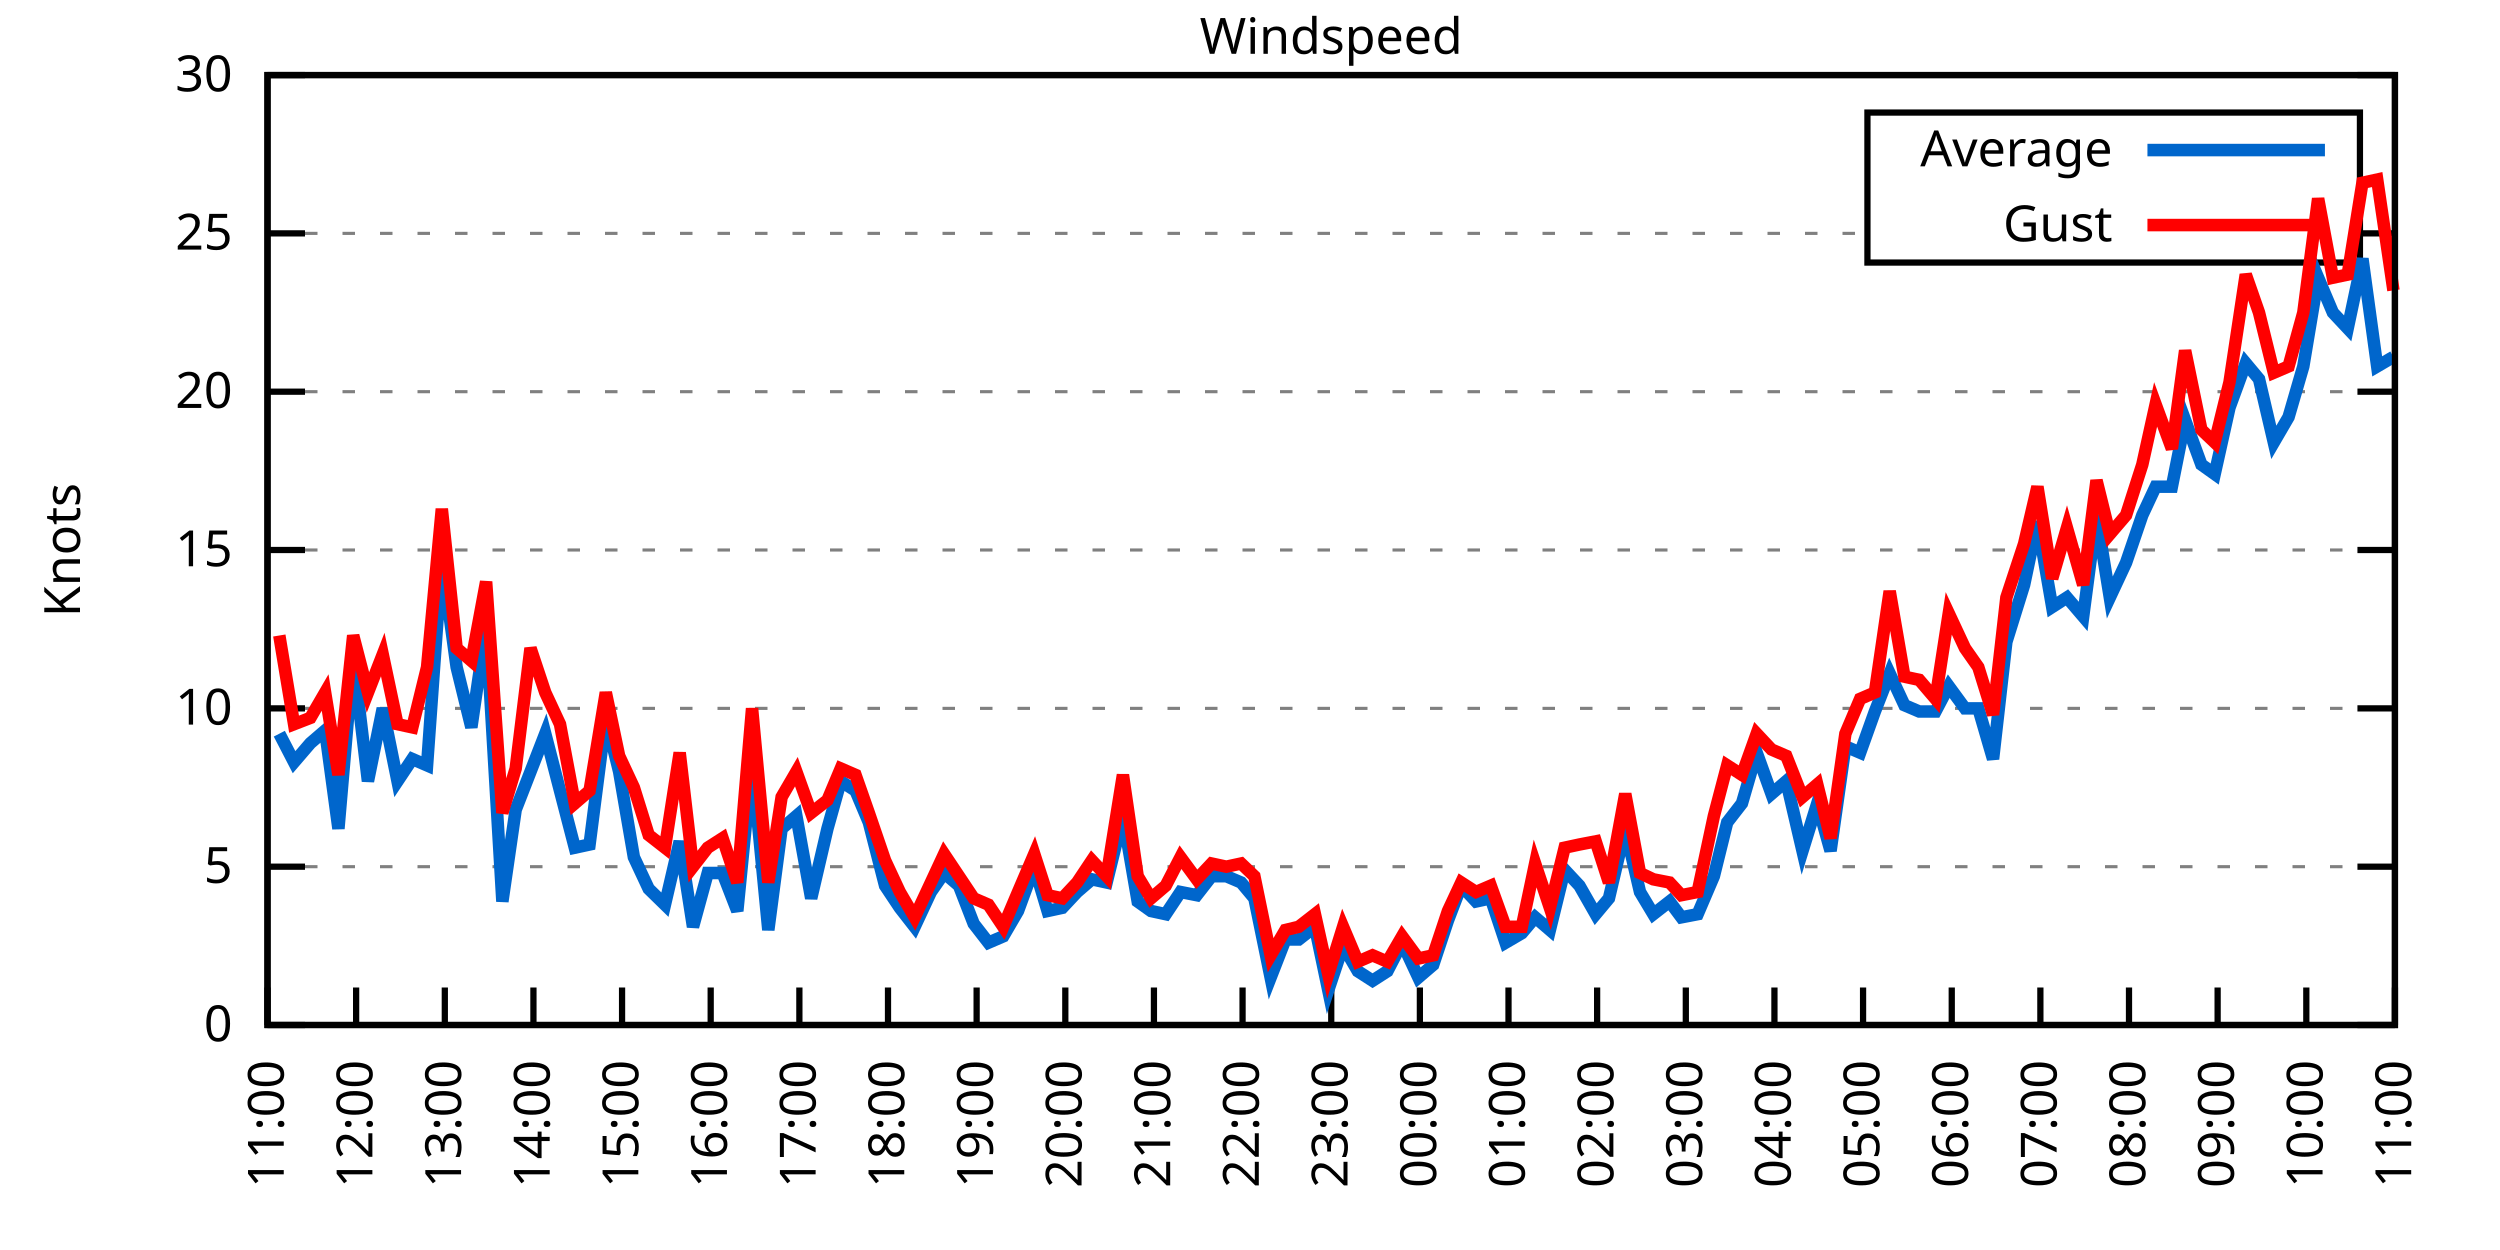
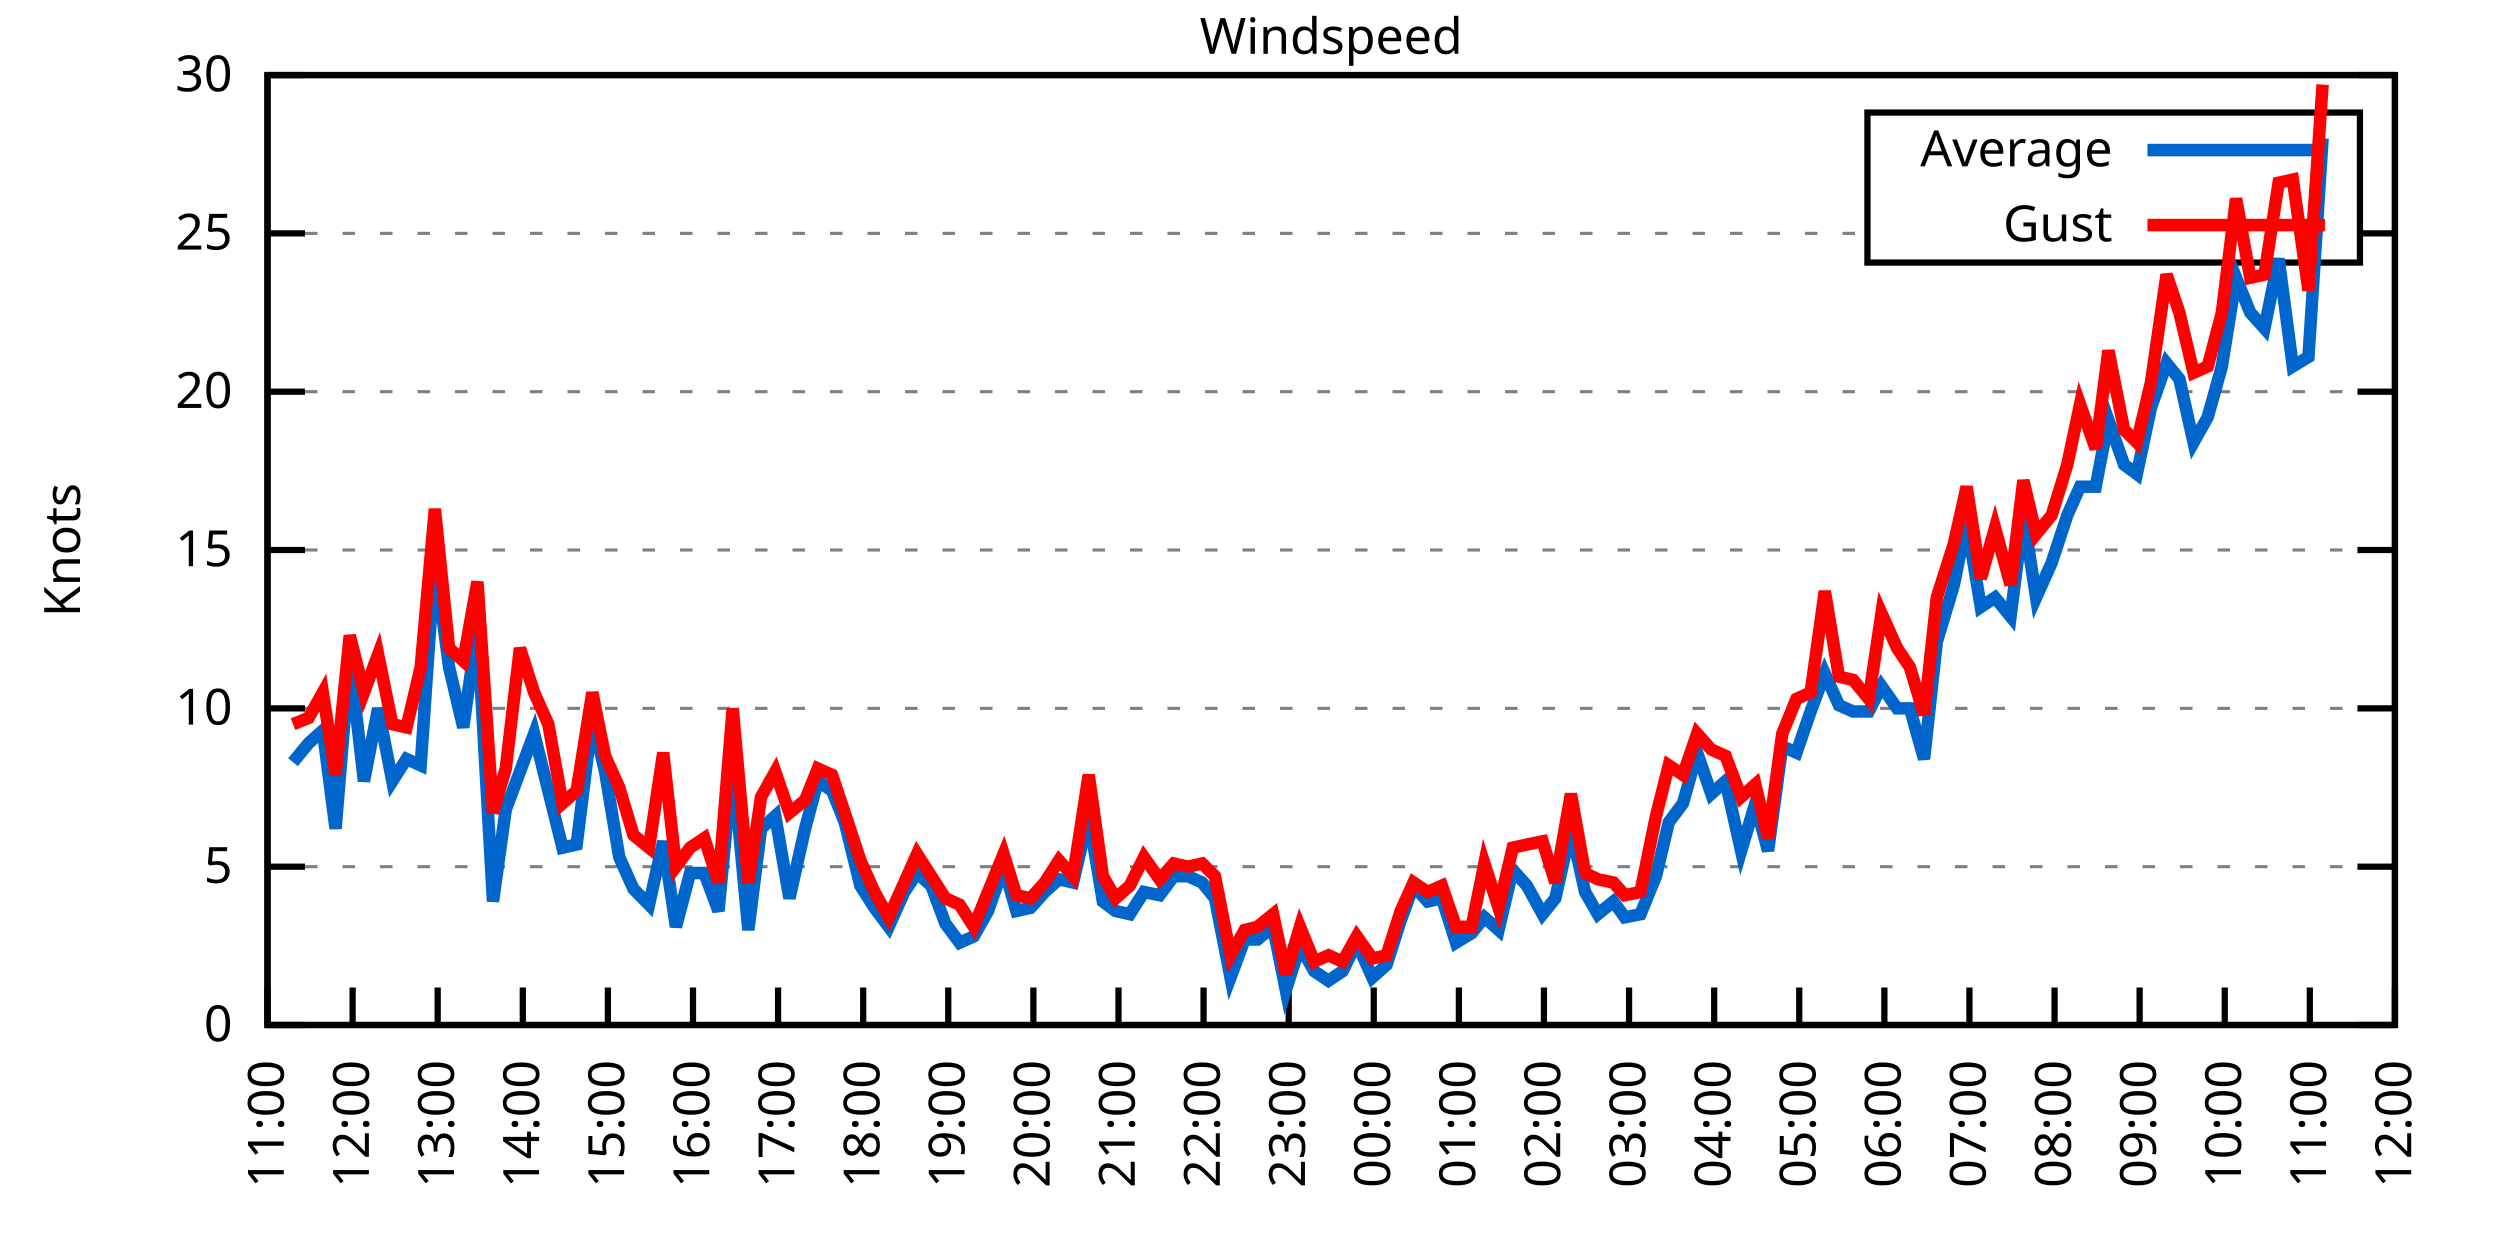
<svg xmlns="http://www.w3.org/2000/svg" xmlns:xlink="http://www.w3.org/1999/xlink" width="400" height="200" viewBox="0 0 400 200">
  <g id="gnuplot_canvas">
    <rect x="0" y="0" width="400" height="200" fill="none" />
    <defs>
      <circle id="gpDot" r="0.5" stroke-width="0.5" stroke="currentColor" />
      <path id="gpPt0" stroke-width="0.333" stroke="currentColor" d="M-1,0 h2 M0,-1 v2" />
      <path id="gpPt1" stroke-width="0.333" stroke="currentColor" d="M-1,-1 L1,1 M1,-1 L-1,1" />
      <path id="gpPt2" stroke-width="0.333" stroke="currentColor" d="M-1,0 L1,0 M0,-1 L0,1 M-1,-1 L1,1 M-1,1 L1,-1" />
      <rect id="gpPt3" stroke-width="0.333" stroke="currentColor" x="-1" y="-1" width="2" height="2" />
      <rect id="gpPt4" stroke-width="0.333" stroke="currentColor" fill="currentColor" x="-1" y="-1" width="2" height="2" />
      <circle id="gpPt5" stroke-width="0.333" stroke="currentColor" cx="0" cy="0" r="1" />
      <use xlink:href="#gpPt5" id="gpPt6" fill="currentColor" stroke="none" />
      <path id="gpPt7" stroke-width="0.333" stroke="currentColor" d="M0,-1.33 L-1.33,0.67 L1.33,0.67 z" />
      <use xlink:href="#gpPt7" id="gpPt8" fill="currentColor" stroke="none" />
      <use xlink:href="#gpPt7" id="gpPt9" stroke="currentColor" transform="rotate(180)" />
      <use xlink:href="#gpPt9" id="gpPt10" fill="currentColor" stroke="none" />
      <use xlink:href="#gpPt3" id="gpPt11" stroke="currentColor" transform="rotate(45)" />
      <use xlink:href="#gpPt11" id="gpPt12" fill="currentColor" stroke="none" />
      <path id="gpPt13" stroke-width="0.333" stroke="currentColor" d="M0,1.330 L1.265,0.411 L0.782,-1.067 L-0.782,-1.076 L-1.265,0.411 z" />
      <use xlink:href="#gpPt13" id="gpPt14" fill="currentColor" stroke="none" />
      <filter id="textbox" filterUnits="objectBoundingBox" x="0" y="0" height="1" width="1">
        <feFlood flood-color="white" flood-opacity="1" result="bgnd" />
        <feComposite in="SourceGraphic" in2="bgnd" operator="atop" />
      </filter>
      <filter id="greybox" filterUnits="objectBoundingBox" x="0" y="0" height="1" width="1">
        <feFlood flood-color="lightgrey" flood-opacity="1" result="grey" />
        <feComposite in="SourceGraphic" in2="grey" operator="atop" />
      </filter>
    </defs>
    <g fill="none" color="white" stroke="currentColor" stroke-width="1.00" stroke-linecap="butt" stroke-linejoin="miter">
</g>
    <g fill="none" color="black" stroke="currentColor" stroke-width="1.00" stroke-linecap="butt" stroke-linejoin="miter">
      <g stroke="none" shape-rendering="crispEdges">
        <polygon fill="rgb(255, 255, 255)" points="42.80,164.00 383.18,164.00 383.18,12.02 42.80,12.02 " />
      </g>
    </g>
    <g fill="none" color="black" stroke="currentColor" stroke-width="1.00" stroke-linecap="butt" stroke-linejoin="miter">
</g>
    <g fill="none" color="black" stroke="black" stroke-width="0.50" stroke-linecap="butt" stroke-linejoin="miter">
</g>
    <g fill="none" color="gray" stroke="currentColor" stroke-width="0.50" stroke-linecap="butt" stroke-linejoin="miter">
      <path stroke="gray" stroke-dasharray="2,4" class="gridline" d="M42.80,164.00 L383.19,164.00  " />
    </g>
    <g fill="none" color="gray" stroke="gray" stroke-width="1.00" stroke-linecap="butt" stroke-linejoin="miter">
</g>
    <g fill="none" color="black" stroke="currentColor" stroke-width="1.00" stroke-linecap="butt" stroke-linejoin="miter">
      <path stroke="black" d="M42.80,164.00 L48.80,164.00 M383.19,164.00 L377.19,164.00  " />
      <g transform="translate(37.20,166.60)" stroke="none" fill="black" font-family="Sans" font-size="8.00" text-anchor="end">
        <text>
          <tspan font-family="Sans"> 0</tspan>
        </text>
      </g>
    </g>
    <g fill="none" color="black" stroke="currentColor" stroke-width="1.00" stroke-linecap="butt" stroke-linejoin="miter">
</g>
    <g fill="none" color="black" stroke="black" stroke-width="0.50" stroke-linecap="butt" stroke-linejoin="miter">
</g>
    <g fill="none" color="gray" stroke="currentColor" stroke-width="0.50" stroke-linecap="butt" stroke-linejoin="miter">
      <path stroke="gray" stroke-dasharray="2,4" class="gridline" d="M42.80,138.67 L383.19,138.67  " />
    </g>
    <g fill="none" color="gray" stroke="gray" stroke-width="1.00" stroke-linecap="butt" stroke-linejoin="miter">
</g>
    <g fill="none" color="black" stroke="currentColor" stroke-width="1.00" stroke-linecap="butt" stroke-linejoin="miter">
      <path stroke="black" d="M42.80,138.67 L48.80,138.67 M383.19,138.67 L377.19,138.67  " />
      <g transform="translate(37.20,141.27)" stroke="none" fill="black" font-family="Sans" font-size="8.00" text-anchor="end">
        <text>
          <tspan font-family="Sans"> 5</tspan>
        </text>
      </g>
    </g>
    <g fill="none" color="black" stroke="currentColor" stroke-width="1.00" stroke-linecap="butt" stroke-linejoin="miter">
</g>
    <g fill="none" color="black" stroke="black" stroke-width="0.50" stroke-linecap="butt" stroke-linejoin="miter">
</g>
    <g fill="none" color="gray" stroke="currentColor" stroke-width="0.50" stroke-linecap="butt" stroke-linejoin="miter">
      <path stroke="gray" stroke-dasharray="2,4" class="gridline" d="M42.80,113.34 L383.19,113.34  " />
    </g>
    <g fill="none" color="gray" stroke="gray" stroke-width="1.00" stroke-linecap="butt" stroke-linejoin="miter">
</g>
    <g fill="none" color="black" stroke="currentColor" stroke-width="1.00" stroke-linecap="butt" stroke-linejoin="miter">
      <path stroke="black" d="M42.80,113.34 L48.80,113.34 M383.19,113.34 L377.19,113.34  " />
      <g transform="translate(37.20,115.94)" stroke="none" fill="black" font-family="Sans" font-size="8.00" text-anchor="end">
        <text>
          <tspan font-family="Sans"> 10</tspan>
        </text>
      </g>
    </g>
    <g fill="none" color="black" stroke="currentColor" stroke-width="1.00" stroke-linecap="butt" stroke-linejoin="miter">
</g>
    <g fill="none" color="black" stroke="black" stroke-width="0.50" stroke-linecap="butt" stroke-linejoin="miter">
</g>
    <g fill="none" color="gray" stroke="currentColor" stroke-width="0.50" stroke-linecap="butt" stroke-linejoin="miter">
      <path stroke="gray" stroke-dasharray="2,4" class="gridline" d="M42.80,88.00 L383.19,88.00  " />
    </g>
    <g fill="none" color="gray" stroke="gray" stroke-width="1.00" stroke-linecap="butt" stroke-linejoin="miter">
</g>
    <g fill="none" color="black" stroke="currentColor" stroke-width="1.00" stroke-linecap="butt" stroke-linejoin="miter">
      <path stroke="black" d="M42.80,88.00 L48.80,88.00 M383.19,88.00 L377.19,88.00  " />
      <g transform="translate(37.20,90.60)" stroke="none" fill="black" font-family="Sans" font-size="8.00" text-anchor="end">
        <text>
          <tspan font-family="Sans"> 15</tspan>
        </text>
      </g>
    </g>
    <g fill="none" color="black" stroke="currentColor" stroke-width="1.00" stroke-linecap="butt" stroke-linejoin="miter">
</g>
    <g fill="none" color="black" stroke="black" stroke-width="0.50" stroke-linecap="butt" stroke-linejoin="miter">
</g>
    <g fill="none" color="gray" stroke="currentColor" stroke-width="0.50" stroke-linecap="butt" stroke-linejoin="miter">
      <path stroke="gray" stroke-dasharray="2,4" class="gridline" d="M42.80,62.67 L383.19,62.67  " />
    </g>
    <g fill="none" color="gray" stroke="gray" stroke-width="1.00" stroke-linecap="butt" stroke-linejoin="miter">
</g>
    <g fill="none" color="black" stroke="currentColor" stroke-width="1.00" stroke-linecap="butt" stroke-linejoin="miter">
      <path stroke="black" d="M42.80,62.67 L48.80,62.67 M383.19,62.67 L377.19,62.67  " />
      <g transform="translate(37.20,65.27)" stroke="none" fill="black" font-family="Sans" font-size="8.00" text-anchor="end">
        <text>
          <tspan font-family="Sans"> 20</tspan>
        </text>
      </g>
    </g>
    <g fill="none" color="black" stroke="currentColor" stroke-width="1.00" stroke-linecap="butt" stroke-linejoin="miter">
</g>
    <g fill="none" color="black" stroke="black" stroke-width="0.50" stroke-linecap="butt" stroke-linejoin="miter">
</g>
    <g fill="none" color="gray" stroke="currentColor" stroke-width="0.50" stroke-linecap="butt" stroke-linejoin="miter">
      <path stroke="gray" stroke-dasharray="2,4" class="gridline" d="M42.80,37.34 L298.79,37.34 M377.59,37.34 L383.19,37.34  " />
    </g>
    <g fill="none" color="gray" stroke="gray" stroke-width="1.00" stroke-linecap="butt" stroke-linejoin="miter">
</g>
    <g fill="none" color="black" stroke="currentColor" stroke-width="1.00" stroke-linecap="butt" stroke-linejoin="miter">
      <path stroke="black" d="M42.80,37.34 L48.80,37.34 M383.19,37.34 L377.19,37.34  " />
      <g transform="translate(37.20,39.94)" stroke="none" fill="black" font-family="Sans" font-size="8.00" text-anchor="end">
        <text>
          <tspan font-family="Sans"> 25</tspan>
        </text>
      </g>
    </g>
    <g fill="none" color="black" stroke="currentColor" stroke-width="1.00" stroke-linecap="butt" stroke-linejoin="miter">
</g>
    <g fill="none" color="black" stroke="black" stroke-width="0.50" stroke-linecap="butt" stroke-linejoin="miter">
</g>
    <g fill="none" color="gray" stroke="currentColor" stroke-width="0.50" stroke-linecap="butt" stroke-linejoin="miter">
      <path stroke="gray" stroke-dasharray="2,4" class="gridline" d="M42.80,12.01 L383.19,12.01  " />
    </g>
    <g fill="none" color="gray" stroke="gray" stroke-width="1.00" stroke-linecap="butt" stroke-linejoin="miter">
</g>
    <g fill="none" color="black" stroke="currentColor" stroke-width="1.00" stroke-linecap="butt" stroke-linejoin="miter">
      <path stroke="black" d="M42.80,12.01 L48.80,12.01 M383.19,12.01 L377.19,12.01  " />
      <g transform="translate(37.20,14.61)" stroke="none" fill="black" font-family="Sans" font-size="8.00" text-anchor="end">
        <text>
          <tspan font-family="Sans"> 30</tspan>
        </text>
      </g>
    </g>
    <g fill="none" color="black" stroke="currentColor" stroke-width="1.00" stroke-linecap="butt" stroke-linejoin="miter">
      <path stroke="black" d="M42.80,164.00 L42.80,158.00  " />
      <g transform="translate(45.40,169.60) rotate(270.00)" stroke="none" fill="black" font-family="Sans" font-size="8.00" text-anchor="end">
        <text>
          <tspan font-family="Sans">11:00</tspan>
        </text>
      </g>
    </g>
    <g fill="none" color="black" stroke="currentColor" stroke-width="1.00" stroke-linecap="butt" stroke-linejoin="miter">
-       <path stroke="black" d="M56.98,164.00 L56.98,158.00  " />
-       <g transform="translate(59.58,169.60) rotate(270.00)" stroke="none" fill="black" font-family="Sans" font-size="8.00" text-anchor="end">
+       <path stroke="black" d="M56.42,164.00 L56.42,158.00  " />
+       <g transform="translate(59.02,169.60) rotate(270.00)" stroke="none" fill="black" font-family="Sans" font-size="8.00" text-anchor="end">
        <text>
          <tspan font-family="Sans">12:00</tspan>
        </text>
      </g>
    </g>
    <g fill="none" color="black" stroke="currentColor" stroke-width="1.00" stroke-linecap="butt" stroke-linejoin="miter">
-       <path stroke="black" d="M71.17,164.00 L71.17,158.00  " />
-       <g transform="translate(73.77,169.60) rotate(270.00)" stroke="none" fill="black" font-family="Sans" font-size="8.00" text-anchor="end">
+       <path stroke="black" d="M70.03,164.00 L70.03,158.00  " />
+       <g transform="translate(72.63,169.60) rotate(270.00)" stroke="none" fill="black" font-family="Sans" font-size="8.00" text-anchor="end">
        <text>
          <tspan font-family="Sans">13:00</tspan>
        </text>
      </g>
    </g>
    <g fill="none" color="black" stroke="currentColor" stroke-width="1.00" stroke-linecap="butt" stroke-linejoin="miter">
-       <path stroke="black" d="M85.35,164.00 L85.35,158.00  " />
-       <g transform="translate(87.95,169.60) rotate(270.00)" stroke="none" fill="black" font-family="Sans" font-size="8.00" text-anchor="end">
+       <path stroke="black" d="M83.65,164.00 L83.65,158.00  " />
+       <g transform="translate(86.25,169.60) rotate(270.00)" stroke="none" fill="black" font-family="Sans" font-size="8.00" text-anchor="end">
        <text>
          <tspan font-family="Sans">14:00</tspan>
        </text>
      </g>
    </g>
    <g fill="none" color="black" stroke="currentColor" stroke-width="1.00" stroke-linecap="butt" stroke-linejoin="miter">
-       <path stroke="black" d="M99.53,164.00 L99.53,158.00  " />
-       <g transform="translate(102.13,169.60) rotate(270.00)" stroke="none" fill="black" font-family="Sans" font-size="8.00" text-anchor="end">
+       <path stroke="black" d="M97.26,164.00 L97.26,158.00  " />
+       <g transform="translate(99.86,169.60) rotate(270.00)" stroke="none" fill="black" font-family="Sans" font-size="8.00" text-anchor="end">
        <text>
          <tspan font-family="Sans">15:00</tspan>
        </text>
      </g>
    </g>
    <g fill="none" color="black" stroke="currentColor" stroke-width="1.00" stroke-linecap="butt" stroke-linejoin="miter">
-       <path stroke="black" d="M113.71,164.00 L113.71,158.00  " />
-       <g transform="translate(116.31,169.60) rotate(270.00)" stroke="none" fill="black" font-family="Sans" font-size="8.00" text-anchor="end">
+       <path stroke="black" d="M110.88,164.00 L110.88,158.00  " />
+       <g transform="translate(113.48,169.60) rotate(270.00)" stroke="none" fill="black" font-family="Sans" font-size="8.00" text-anchor="end">
        <text>
          <tspan font-family="Sans">16:00</tspan>
        </text>
      </g>
    </g>
    <g fill="none" color="black" stroke="currentColor" stroke-width="1.00" stroke-linecap="butt" stroke-linejoin="miter">
-       <path stroke="black" d="M127.90,164.00 L127.90,158.00  " />
-       <g transform="translate(130.50,169.60) rotate(270.00)" stroke="none" fill="black" font-family="Sans" font-size="8.00" text-anchor="end">
+       <path stroke="black" d="M124.49,164.00 L124.49,158.00  " />
+       <g transform="translate(127.09,169.60) rotate(270.00)" stroke="none" fill="black" font-family="Sans" font-size="8.00" text-anchor="end">
        <text>
          <tspan font-family="Sans">17:00</tspan>
        </text>
      </g>
    </g>
    <g fill="none" color="black" stroke="currentColor" stroke-width="1.00" stroke-linecap="butt" stroke-linejoin="miter">
-       <path stroke="black" d="M142.08,164.00 L142.08,158.00  " />
-       <g transform="translate(144.68,169.60) rotate(270.00)" stroke="none" fill="black" font-family="Sans" font-size="8.00" text-anchor="end">
+       <path stroke="black" d="M138.11,164.00 L138.11,158.00  " />
+       <g transform="translate(140.71,169.60) rotate(270.00)" stroke="none" fill="black" font-family="Sans" font-size="8.00" text-anchor="end">
        <text>
          <tspan font-family="Sans">18:00</tspan>
        </text>
      </g>
    </g>
    <g fill="none" color="black" stroke="currentColor" stroke-width="1.00" stroke-linecap="butt" stroke-linejoin="miter">
-       <path stroke="black" d="M156.26,164.00 L156.26,158.00  " />
-       <g transform="translate(158.86,169.60) rotate(270.00)" stroke="none" fill="black" font-family="Sans" font-size="8.00" text-anchor="end">
+       <path stroke="black" d="M151.72,164.00 L151.72,158.00  " />
+       <g transform="translate(154.32,169.60) rotate(270.00)" stroke="none" fill="black" font-family="Sans" font-size="8.00" text-anchor="end">
        <text>
          <tspan font-family="Sans">19:00</tspan>
        </text>
      </g>
    </g>
    <g fill="none" color="black" stroke="currentColor" stroke-width="1.00" stroke-linecap="butt" stroke-linejoin="miter">
-       <path stroke="black" d="M170.45,164.00 L170.45,158.00  " />
-       <g transform="translate(173.05,169.60) rotate(270.00)" stroke="none" fill="black" font-family="Sans" font-size="8.00" text-anchor="end">
+       <path stroke="black" d="M165.34,164.00 L165.34,158.00  " />
+       <g transform="translate(167.94,169.60) rotate(270.00)" stroke="none" fill="black" font-family="Sans" font-size="8.00" text-anchor="end">
        <text>
          <tspan font-family="Sans">20:00</tspan>
        </text>
      </g>
    </g>
    <g fill="none" color="black" stroke="currentColor" stroke-width="1.00" stroke-linecap="butt" stroke-linejoin="miter">
-       <path stroke="black" d="M184.63,164.00 L184.63,158.00  " />
-       <g transform="translate(187.23,169.60) rotate(270.00)" stroke="none" fill="black" font-family="Sans" font-size="8.00" text-anchor="end">
+       <path stroke="black" d="M178.96,164.00 L178.96,158.00  " />
+       <g transform="translate(181.56,169.60) rotate(270.00)" stroke="none" fill="black" font-family="Sans" font-size="8.00" text-anchor="end">
        <text>
          <tspan font-family="Sans">21:00</tspan>
        </text>
      </g>
    </g>
    <g fill="none" color="black" stroke="currentColor" stroke-width="1.00" stroke-linecap="butt" stroke-linejoin="miter">
-       <path stroke="black" d="M198.81,164.00 L198.81,158.00  " />
-       <g transform="translate(201.41,169.60) rotate(270.00)" stroke="none" fill="black" font-family="Sans" font-size="8.00" text-anchor="end">
+       <path stroke="black" d="M192.57,164.00 L192.57,158.00  " />
+       <g transform="translate(195.17,169.60) rotate(270.00)" stroke="none" fill="black" font-family="Sans" font-size="8.00" text-anchor="end">
        <text>
          <tspan font-family="Sans">22:00</tspan>
        </text>
      </g>
    </g>
    <g fill="none" color="black" stroke="currentColor" stroke-width="1.00" stroke-linecap="butt" stroke-linejoin="miter">
-       <path stroke="black" d="M213.00,164.00 L213.00,158.00  " />
-       <g transform="translate(215.60,169.60) rotate(270.00)" stroke="none" fill="black" font-family="Sans" font-size="8.00" text-anchor="end">
+       <path stroke="black" d="M206.19,164.00 L206.19,158.00  " />
+       <g transform="translate(208.79,169.60) rotate(270.00)" stroke="none" fill="black" font-family="Sans" font-size="8.00" text-anchor="end">
        <text>
          <tspan font-family="Sans">23:00</tspan>
        </text>
      </g>
    </g>
    <g fill="none" color="black" stroke="currentColor" stroke-width="1.00" stroke-linecap="butt" stroke-linejoin="miter">
-       <path stroke="black" d="M227.18,164.00 L227.18,158.00  " />
-       <g transform="translate(229.78,169.60) rotate(270.00)" stroke="none" fill="black" font-family="Sans" font-size="8.00" text-anchor="end">
+       <path stroke="black" d="M219.80,164.00 L219.80,158.00  " />
+       <g transform="translate(222.40,169.60) rotate(270.00)" stroke="none" fill="black" font-family="Sans" font-size="8.00" text-anchor="end">
        <text>
          <tspan font-family="Sans">00:00</tspan>
        </text>
      </g>
    </g>
    <g fill="none" color="black" stroke="currentColor" stroke-width="1.00" stroke-linecap="butt" stroke-linejoin="miter">
-       <path stroke="black" d="M241.36,164.00 L241.36,158.00  " />
-       <g transform="translate(243.96,169.60) rotate(270.00)" stroke="none" fill="black" font-family="Sans" font-size="8.00" text-anchor="end">
+       <path stroke="black" d="M233.42,164.00 L233.42,158.00  " />
+       <g transform="translate(236.02,169.60) rotate(270.00)" stroke="none" fill="black" font-family="Sans" font-size="8.00" text-anchor="end">
        <text>
          <tspan font-family="Sans">01:00</tspan>
        </text>
      </g>
    </g>
    <g fill="none" color="black" stroke="currentColor" stroke-width="1.00" stroke-linecap="butt" stroke-linejoin="miter">
-       <path stroke="black" d="M255.54,164.00 L255.54,158.00  " />
-       <g transform="translate(258.14,169.60) rotate(270.00)" stroke="none" fill="black" font-family="Sans" font-size="8.00" text-anchor="end">
+       <path stroke="black" d="M247.03,164.00 L247.03,158.00  " />
+       <g transform="translate(249.63,169.60) rotate(270.00)" stroke="none" fill="black" font-family="Sans" font-size="8.00" text-anchor="end">
        <text>
          <tspan font-family="Sans">02:00</tspan>
        </text>
      </g>
    </g>
    <g fill="none" color="black" stroke="currentColor" stroke-width="1.00" stroke-linecap="butt" stroke-linejoin="miter">
-       <path stroke="black" d="M269.73,164.00 L269.73,158.00  " />
-       <g transform="translate(272.33,169.60) rotate(270.00)" stroke="none" fill="black" font-family="Sans" font-size="8.00" text-anchor="end">
+       <path stroke="black" d="M260.65,164.00 L260.65,158.00  " />
+       <g transform="translate(263.25,169.60) rotate(270.00)" stroke="none" fill="black" font-family="Sans" font-size="8.00" text-anchor="end">
        <text>
          <tspan font-family="Sans">03:00</tspan>
        </text>
      </g>
    </g>
    <g fill="none" color="black" stroke="currentColor" stroke-width="1.00" stroke-linecap="butt" stroke-linejoin="miter">
-       <path stroke="black" d="M283.91,164.00 L283.91,158.00  " />
-       <g transform="translate(286.51,169.60) rotate(270.00)" stroke="none" fill="black" font-family="Sans" font-size="8.00" text-anchor="end">
+       <path stroke="black" d="M274.27,164.00 L274.27,158.00  " />
+       <g transform="translate(276.87,169.60) rotate(270.00)" stroke="none" fill="black" font-family="Sans" font-size="8.00" text-anchor="end">
        <text>
          <tspan font-family="Sans">04:00</tspan>
        </text>
      </g>
    </g>
    <g fill="none" color="black" stroke="currentColor" stroke-width="1.00" stroke-linecap="butt" stroke-linejoin="miter">
-       <path stroke="black" d="M298.09,164.00 L298.09,158.00  " />
-       <g transform="translate(300.69,169.60) rotate(270.00)" stroke="none" fill="black" font-family="Sans" font-size="8.00" text-anchor="end">
+       <path stroke="black" d="M287.88,164.00 L287.88,158.00  " />
+       <g transform="translate(290.48,169.60) rotate(270.00)" stroke="none" fill="black" font-family="Sans" font-size="8.00" text-anchor="end">
        <text>
          <tspan font-family="Sans">05:00</tspan>
        </text>
      </g>
    </g>
    <g fill="none" color="black" stroke="currentColor" stroke-width="1.00" stroke-linecap="butt" stroke-linejoin="miter">
-       <path stroke="black" d="M312.28,164.00 L312.28,158.00  " />
-       <g transform="translate(314.88,169.60) rotate(270.00)" stroke="none" fill="black" font-family="Sans" font-size="8.00" text-anchor="end">
+       <path stroke="black" d="M301.50,164.00 L301.50,158.00  " />
+       <g transform="translate(304.10,169.60) rotate(270.00)" stroke="none" fill="black" font-family="Sans" font-size="8.00" text-anchor="end">
        <text>
          <tspan font-family="Sans">06:00</tspan>
        </text>
      </g>
    </g>
    <g fill="none" color="black" stroke="currentColor" stroke-width="1.00" stroke-linecap="butt" stroke-linejoin="miter">
-       <path stroke="black" d="M326.46,164.00 L326.46,158.00  " />
-       <g transform="translate(329.06,169.60) rotate(270.00)" stroke="none" fill="black" font-family="Sans" font-size="8.00" text-anchor="end">
+       <path stroke="black" d="M315.11,164.00 L315.11,158.00  " />
+       <g transform="translate(317.71,169.60) rotate(270.00)" stroke="none" fill="black" font-family="Sans" font-size="8.00" text-anchor="end">
        <text>
          <tspan font-family="Sans">07:00</tspan>
        </text>
      </g>
    </g>
    <g fill="none" color="black" stroke="currentColor" stroke-width="1.00" stroke-linecap="butt" stroke-linejoin="miter">
-       <path stroke="black" d="M340.64,164.00 L340.64,158.00  " />
-       <g transform="translate(343.24,169.60) rotate(270.00)" stroke="none" fill="black" font-family="Sans" font-size="8.00" text-anchor="end">
+       <path stroke="black" d="M328.73,164.00 L328.73,158.00  " />
+       <g transform="translate(331.33,169.60) rotate(270.00)" stroke="none" fill="black" font-family="Sans" font-size="8.00" text-anchor="end">
        <text>
          <tspan font-family="Sans">08:00</tspan>
        </text>
      </g>
    </g>
    <g fill="none" color="black" stroke="currentColor" stroke-width="1.00" stroke-linecap="butt" stroke-linejoin="miter">
-       <path stroke="black" d="M354.82,164.00 L354.82,158.00  " />
-       <g transform="translate(357.42,169.60) rotate(270.00)" stroke="none" fill="black" font-family="Sans" font-size="8.00" text-anchor="end">
+       <path stroke="black" d="M342.34,164.00 L342.34,158.00  " />
+       <g transform="translate(344.94,169.60) rotate(270.00)" stroke="none" fill="black" font-family="Sans" font-size="8.00" text-anchor="end">
        <text>
          <tspan font-family="Sans">09:00</tspan>
        </text>
      </g>
    </g>
    <g fill="none" color="black" stroke="currentColor" stroke-width="1.00" stroke-linecap="butt" stroke-linejoin="miter">
-       <path stroke="black" d="M369.01,164.00 L369.01,158.00  " />
-       <g transform="translate(371.61,169.60) rotate(270.00)" stroke="none" fill="black" font-family="Sans" font-size="8.00" text-anchor="end">
+       <path stroke="black" d="M355.96,164.00 L355.96,158.00  " />
+       <g transform="translate(358.56,169.60) rotate(270.00)" stroke="none" fill="black" font-family="Sans" font-size="8.00" text-anchor="end">
        <text>
          <tspan font-family="Sans">10:00</tspan>
+         </text>
+       </g>
+     </g>
+     <g fill="none" color="black" stroke="currentColor" stroke-width="1.00" stroke-linecap="butt" stroke-linejoin="miter">
+       <path stroke="black" d="M369.57,164.00 L369.57,158.00  " />
+       <g transform="translate(372.17,169.60) rotate(270.00)" stroke="none" fill="black" font-family="Sans" font-size="8.00" text-anchor="end">
+         <text>
+           <tspan font-family="Sans">11:00</tspan>
        </text>
      </g>
    </g>
    <g fill="none" color="black" stroke="currentColor" stroke-width="1.00" stroke-linecap="butt" stroke-linejoin="miter">
      <path stroke="black" d="M383.19,164.00 L383.19,158.00  " />
      <g transform="translate(385.79,169.60) rotate(270.00)" stroke="none" fill="black" font-family="Sans" font-size="8.00" text-anchor="end">
        <text>
-           <tspan font-family="Sans">11:00</tspan>
+           <tspan font-family="Sans">12:00</tspan>
        </text>
      </g>
    </g>
    <g fill="none" color="black" stroke="currentColor" stroke-width="1.00" stroke-linecap="butt" stroke-linejoin="miter">
</g>
    <g fill="none" color="black" stroke="currentColor" stroke-width="1.00" stroke-linecap="butt" stroke-linejoin="miter">
      <path stroke="black" d="M42.80,12.01 L42.80,164.00 L383.19,164.00 L383.19,12.01 L42.80,12.01 Z  " />
    </g>
    <g fill="none" color="black" stroke="currentColor" stroke-width="1.00" stroke-linecap="butt" stroke-linejoin="miter">
</g>
    <g fill="none" color="black" stroke="currentColor" stroke-width="1.00" stroke-linecap="butt" stroke-linejoin="miter">
      <path stroke="black" d="M298.79,42.01 L298.79,18.01 L377.59,18.01 L377.59,42.01 L298.79,42.01 Z  " />
    </g>
    <g id="Windspeed_plot_1">
      <g fill="none" color="white" stroke="black" stroke-width="2.00" stroke-linecap="butt" stroke-linejoin="miter">
</g>
      <g fill="none" color="black" stroke="currentColor" stroke-width="2.00" stroke-linecap="butt" stroke-linejoin="miter">
        <g transform="translate(337.99,26.61)" stroke="none" fill="black" font-family="Sans" font-size="8.00" text-anchor="end">
          <text>
            <tspan font-family="Sans">Average</tspan>
          </text>
        </g>
      </g>
      <g fill="none" color="black" stroke="currentColor" stroke-width="2.00" stroke-linecap="butt" stroke-linejoin="miter">
-         <path stroke="rgb(  0, 102, 204)" d="M343.59,24.01 L371.99,24.01 M44.69,117.39 L47.05,121.95 L49.66,118.91 L52.02,116.88 L54.15,132.59 L56.51,105.23   L58.87,124.99 L61.24,113.34 L63.60,124.99 L65.97,121.44 L68.33,122.46 L70.69,89.52 L73.06,106.75 L75.42,116.38   L77.78,100.16 L80.38,144.24 L82.51,129.55 L84.88,123.47 L87.24,117.39 L89.60,126.51 L91.97,135.63 L94.33,135.12   L96.93,114.86 L99.06,123.47 L101.42,137.15 L103.79,142.21 L106.39,144.75 L108.75,134.62 L110.88,148.29 L113.24,139.68   L115.61,139.68 L117.97,145.76 L120.33,121.95 L122.93,148.80 L125.06,132.59 L127.42,130.56 L129.79,143.73 L132.39,132.59   L134.52,124.99 L136.88,126.51 L139.01,131.58 L141.61,141.71 L143.97,145.25 L146.34,148.29 L148.94,142.72 L151.06,139.68   L153.43,141.71 L155.79,147.79 L158.15,150.83 L160.52,149.81 L162.88,145.76 L165.48,138.67 L167.61,145.76 L169.97,145.25   L172.34,142.72 L174.70,140.69 L177.06,141.20 L179.67,130.56 L182.03,144.24 L184.16,145.76 L186.52,146.27 L188.88,142.72   L191.48,143.23 L193.85,140.19 L196.21,140.19 L198.58,141.20 L200.70,143.73 L203.30,156.40 L205.67,150.32 L207.79,150.32   L210.39,148.29 L212.52,158.43 L214.89,151.33 L217.25,155.39 L219.61,156.91 L221.98,155.39 L224.34,150.83 L226.94,156.40   L229.31,154.37 L231.67,147.28 L233.80,141.71 L236.16,144.24 L238.52,143.73 L240.89,150.83 L243.49,149.31 L245.62,146.77   L247.98,148.80 L250.34,139.17 L252.71,141.71 L255.31,146.27 L257.43,143.73 L260.04,132.59 L262.40,142.72 L264.53,146.27   L267.13,144.24 L269.02,146.77 L271.62,146.27 L274.22,140.19 L276.35,131.58 L278.71,128.54 L281.07,120.43 L283.44,127.02   L285.80,124.99 L288.40,136.14 L290.76,128.54 L292.89,136.14 L295.26,119.42 L297.62,120.43 L299.98,113.84 L302.35,107.76   L304.71,112.83 L307.08,113.84 L309.68,113.84 L311.80,109.79 L314.40,113.34 L316.53,113.34 L318.89,121.44 L321.02,102.70   L323.86,93.58 L325.99,83.45 L328.35,97.12 L330.71,95.60 L333.31,98.64 L335.44,82.43 L337.57,95.60 L340.17,90.03   L342.77,82.43 L344.90,77.87 L347.50,77.87 L349.62,67.23 L352.22,74.33 L354.35,75.85 L356.72,65.21 L359.32,58.11   L361.44,60.65 L363.81,70.78 L366.17,66.73 L368.53,58.62 L370.90,44.43 L373.26,50.01 L375.63,52.54 L377.99,41.39   L380.35,58.62 L382.95,57.10  " />
+         <path stroke="rgb(  0, 102, 204)" d="M343.59,24.01 L371.99,24.01 M46.88,121.95 L49.38,118.91 L51.65,116.88 L53.69,132.59 L55.96,105.23 L58.23,124.99   L60.50,113.34 L62.77,124.99 L65.04,121.44 L67.31,122.46 L69.58,89.52 L71.85,106.75 L74.12,116.38 L76.39,100.16   L78.88,144.24 L80.92,129.55 L83.19,123.47 L85.46,117.39 L87.73,126.51 L90.00,135.63 L92.27,135.12 L94.77,114.86   L96.81,123.47 L99.08,137.15 L101.35,142.21 L103.84,144.75 L106.11,134.62 L108.15,148.29 L110.42,139.68 L112.69,139.68   L114.96,145.76 L117.23,121.95 L119.73,148.80 L121.77,132.59 L124.04,130.56 L126.31,143.73 L128.81,132.59 L130.85,124.99   L133.12,126.51 L135.16,131.58 L137.66,141.71 L139.92,145.25 L142.19,148.29 L144.69,142.72 L146.73,139.68 L149.00,141.71   L151.27,147.79 L153.54,150.83 L155.81,149.81 L158.08,145.76 L160.57,138.67 L162.62,145.76 L164.89,145.25 L167.16,142.72   L169.43,140.69 L171.69,141.20 L174.19,130.56 L176.46,144.24 L178.50,145.76 L180.77,146.27 L183.04,142.72 L185.54,143.23   L187.81,140.19 L190.08,140.19 L192.34,141.20 L194.39,143.73 L196.88,156.40 L199.15,150.32 L201.19,150.32 L203.69,148.29   L205.73,158.43 L208.00,151.33 L210.27,155.39 L212.54,156.91 L214.81,155.39 L217.08,150.83 L219.58,156.40 L221.85,154.37   L224.11,147.28 L226.16,141.71 L228.43,144.24 L230.70,143.73 L232.96,150.83 L235.46,149.31 L237.50,146.77 L239.77,148.80   L242.04,139.17 L244.31,141.71 L246.81,146.27 L248.85,143.73 L251.35,132.59 L253.61,142.72 L255.66,146.27 L258.15,144.24   L259.97,146.77 L262.47,146.27 L264.96,140.19 L267.00,131.58 L269.27,128.54 L271.54,120.43 L273.81,127.02 L276.08,124.99   L278.58,136.14 L280.85,128.54 L282.89,136.14 L285.16,119.42 L287.43,120.43 L289.70,113.84 L291.97,107.76 L294.23,112.83   L296.50,113.84 L299.00,113.84 L301.04,109.79 L303.54,113.34 L305.58,113.34 L307.85,121.44 L309.89,102.70 L312.62,93.58   L314.66,83.45 L316.93,97.12 L319.20,95.60 L321.69,98.64 L323.74,82.43 L325.78,95.60 L328.27,90.03 L330.77,82.43   L332.81,77.87 L335.31,77.87 L337.35,67.23 L339.85,74.33 L341.89,75.85 L344.16,65.21 L346.65,58.11 L348.70,60.65   L350.97,70.78 L353.24,66.73 L355.50,58.62 L357.77,44.43 L360.04,50.01 L362.31,52.54 L364.58,41.39 L366.85,58.62   L369.35,57.10 L371.62,22.14  " />
      </g>
    </g>
    <g id="Windspeed_plot_2">
      <g fill="none" color="black" stroke="currentColor" stroke-width="2.00" stroke-linecap="butt" stroke-linejoin="miter">
        <g transform="translate(337.99,38.61)" stroke="none" fill="black" font-family="Sans" font-size="8.00" text-anchor="end">
          <text>
            <tspan font-family="Sans">Gust</tspan>
          </text>
        </g>
      </g>
      <g fill="none" color="black" stroke="currentColor" stroke-width="2.00" stroke-linecap="butt" stroke-linejoin="miter">
-         <path stroke="rgb(255,   0,   0)" d="M343.59,36.01 L371.99,36.01 M44.69,101.68 L47.05,115.87 L49.66,114.86 L52.02,110.80 L54.15,123.98 L56.51,101.68   L58.87,110.80 L61.24,104.72 L63.60,115.87 L65.97,116.38 L68.33,106.75 L70.69,81.42 L73.06,103.71 L75.42,105.74   L77.78,93.07 L80.38,130.06 L82.51,122.96 L84.88,103.71 L87.24,110.80 L89.60,115.87 L91.97,128.54 L94.33,126.51   L96.93,110.80 L99.06,120.94 L101.42,126.00 L103.79,133.60 L106.39,135.63 L108.75,120.43 L110.88,138.67 L113.24,135.63   L115.61,134.11 L117.97,141.20 L120.33,113.34 L122.93,141.20 L125.06,127.52 L127.42,123.47 L129.79,130.06 L132.39,128.03   L134.52,122.96 L136.88,123.98 L139.01,130.06 L141.61,137.66 L143.97,142.72 L146.34,146.77 L148.94,141.20 L151.06,136.64   L153.43,140.19 L155.79,143.73 L158.15,144.75 L160.52,148.29 L162.88,142.72 L165.48,136.64 L167.61,143.23 L169.97,143.73   L172.34,141.20 L174.70,137.66 L177.06,140.19 L179.67,123.98 L182.03,140.19 L184.16,143.73 L186.52,141.71 L188.88,137.15   L191.48,140.69 L193.85,138.16 L196.21,138.67 L198.58,138.16 L200.70,140.19 L203.30,152.85 L205.67,148.80 L207.79,148.29   L210.39,146.27 L212.52,155.89 L214.89,148.29 L217.25,153.87 L219.61,152.85 L221.98,153.87 L224.34,149.81 L226.94,153.36   L229.31,152.85 L231.67,145.76 L233.80,141.20 L236.16,142.72 L238.52,141.71 L240.89,148.29 L243.49,148.29 L245.62,138.16   L247.98,145.25 L250.34,135.63 L252.71,135.12 L255.31,134.62 L257.43,141.20 L260.04,127.02 L262.40,139.68 L264.53,140.69   L267.13,141.20 L269.02,143.23 L271.62,142.72 L274.22,130.56 L276.35,122.46 L278.71,123.98 L281.07,117.39 L283.44,119.92   L285.80,120.94 L288.40,127.52 L290.76,125.50 L292.89,134.11 L295.26,117.39 L297.62,111.82 L299.98,110.80 L302.35,94.59   L304.71,108.27 L307.08,108.78 L309.68,111.82 L311.80,98.14 L314.40,103.71 L316.53,106.75 L318.89,114.35 L321.02,95.60   L323.86,86.99 L325.99,77.87 L328.35,92.56 L330.71,84.46 L333.31,93.58 L335.44,76.86 L337.57,85.47 L340.17,82.43   L342.77,74.33 L344.90,64.70 L347.50,71.79 L349.62,56.09 L352.22,68.75 L354.35,70.78 L356.72,61.15 L359.32,43.93   L361.44,50.01 L363.81,59.63 L366.17,58.62 L368.53,50.01 L370.90,31.77 L373.26,44.43 L375.63,43.93 L377.99,29.24   L380.35,28.73 L382.95,46.46  " />
+         <path stroke="rgb(255,   0,   0)" d="M343.59,36.01 L371.99,36.01 M46.88,115.87 L49.38,114.86 L51.65,110.80 L53.69,123.98 L55.96,101.68 L58.23,110.80   L60.50,104.72 L62.77,115.87 L65.04,116.38 L67.31,106.75 L69.58,81.42 L71.85,103.71 L74.12,105.74 L76.39,93.07   L78.88,130.06 L80.92,122.96 L83.19,103.71 L85.46,110.80 L87.73,115.87 L90.00,128.54 L92.27,126.51 L94.77,110.80   L96.81,120.94 L99.08,126.00 L101.35,133.60 L103.84,135.63 L106.11,120.43 L108.15,138.67 L110.42,135.63 L112.69,134.11   L114.96,141.20 L117.23,113.34 L119.73,141.20 L121.77,127.52 L124.04,123.47 L126.31,130.06 L128.81,128.03 L130.85,122.96   L133.12,123.98 L135.16,130.06 L137.66,137.66 L139.92,142.72 L142.19,146.77 L144.69,141.20 L146.73,136.64 L149.00,140.19   L151.27,143.73 L153.54,144.75 L155.81,148.29 L158.08,142.72 L160.57,136.64 L162.62,143.23 L164.89,143.73 L167.16,141.20   L169.43,137.66 L171.69,140.19 L174.19,123.98 L176.46,140.19 L178.50,143.73 L180.77,141.71 L183.04,137.15 L185.54,140.69   L187.81,138.16 L190.08,138.67 L192.34,138.16 L194.39,140.19 L196.88,152.85 L199.15,148.80 L201.19,148.29 L203.69,146.27   L205.73,155.89 L208.00,148.29 L210.27,153.87 L212.54,152.85 L214.81,153.87 L217.08,149.81 L219.58,153.36 L221.85,152.85   L224.11,145.76 L226.16,141.20 L228.43,142.72 L230.70,141.71 L232.96,148.29 L235.46,148.29 L237.50,138.16 L239.77,145.25   L242.04,135.63 L244.31,135.12 L246.81,134.62 L248.85,141.20 L251.35,127.02 L253.61,139.68 L255.66,140.69 L258.15,141.20   L259.97,143.23 L262.47,142.72 L264.96,130.56 L267.00,122.46 L269.27,123.98 L271.54,117.39 L273.81,119.92 L276.08,120.94   L278.58,127.52 L280.85,125.50 L282.89,134.11 L285.16,117.39 L287.43,111.82 L289.70,110.80 L291.97,94.59 L294.23,108.27   L296.50,108.78 L299.00,111.82 L301.04,98.14 L303.54,103.71 L305.58,106.75 L307.85,114.35 L309.89,95.60 L312.62,86.99   L314.66,77.87 L316.93,92.56 L319.20,84.46 L321.69,93.58 L323.74,76.86 L325.78,85.47 L328.27,82.43 L330.77,74.33   L332.81,64.70 L335.31,71.79 L337.35,56.09 L339.85,68.75 L341.89,70.78 L344.16,61.15 L346.65,43.93 L348.70,50.01   L350.97,59.63 L353.24,58.62 L355.50,50.01 L357.77,31.77 L360.04,44.43 L362.31,43.93 L364.58,29.24 L366.85,28.73   L369.35,46.46 L371.62,13.53  " />
      </g>
    </g>
    <g fill="none" color="black" stroke="currentColor" stroke-width="2.00" stroke-linecap="butt" stroke-linejoin="miter">
</g>
    <g fill="none" color="black" stroke="black" stroke-width="1.00" stroke-linecap="butt" stroke-linejoin="miter">
</g>
    <g fill="none" color="black" stroke="currentColor" stroke-width="1.00" stroke-linecap="butt" stroke-linejoin="miter">
      <path stroke="black" d="M42.80,12.01 L42.80,164.00 L383.19,164.00 L383.19,12.01 L42.80,12.01 Z  " />
      <g transform="translate(12.80,88.01) rotate(270.00)" stroke="none" fill="black" font-family="Sans" font-size="8.00" text-anchor="middle">
        <text>
          <tspan font-family="Sans">Knots</tspan>
        </text>
      </g>
    </g>
    <g fill="none" color="black" stroke="currentColor" stroke-width="1.00" stroke-linecap="butt" stroke-linejoin="miter">
</g>
    <g fill="none" color="black" stroke="currentColor" stroke-width="1.00" stroke-linecap="butt" stroke-linejoin="miter">
      <g transform="translate(212.99,8.61)" stroke="none" fill="black" font-family="Sans" font-size="8.00" text-anchor="middle">
        <text>
          <tspan font-family="Sans">Windspeed</tspan>
        </text>
      </g>
    </g>
    <g fill="none" color="black" stroke="currentColor" stroke-width="1.00" stroke-linecap="butt" stroke-linejoin="miter">
</g>
  </g>
</svg>
